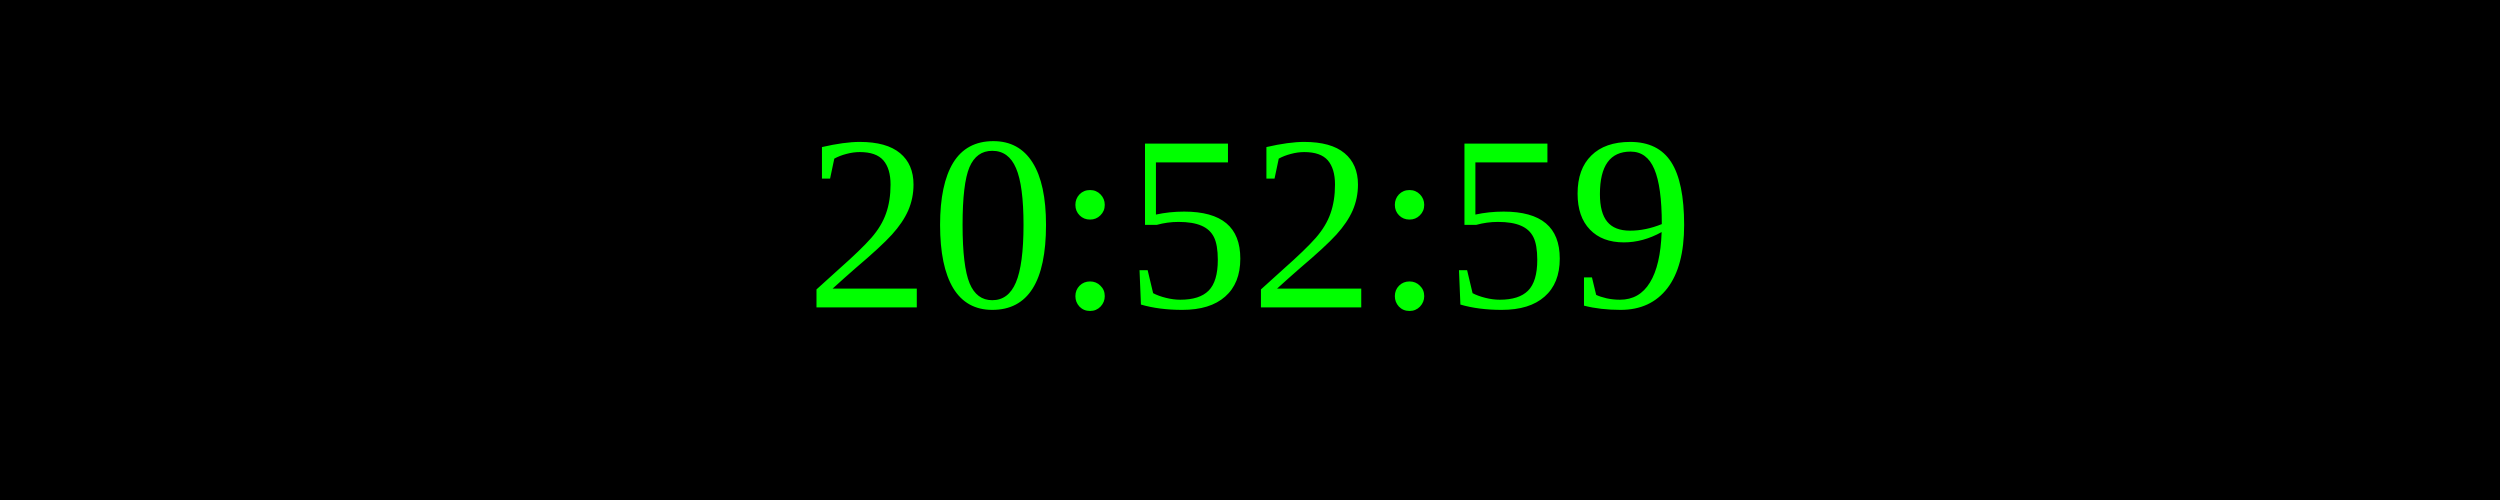
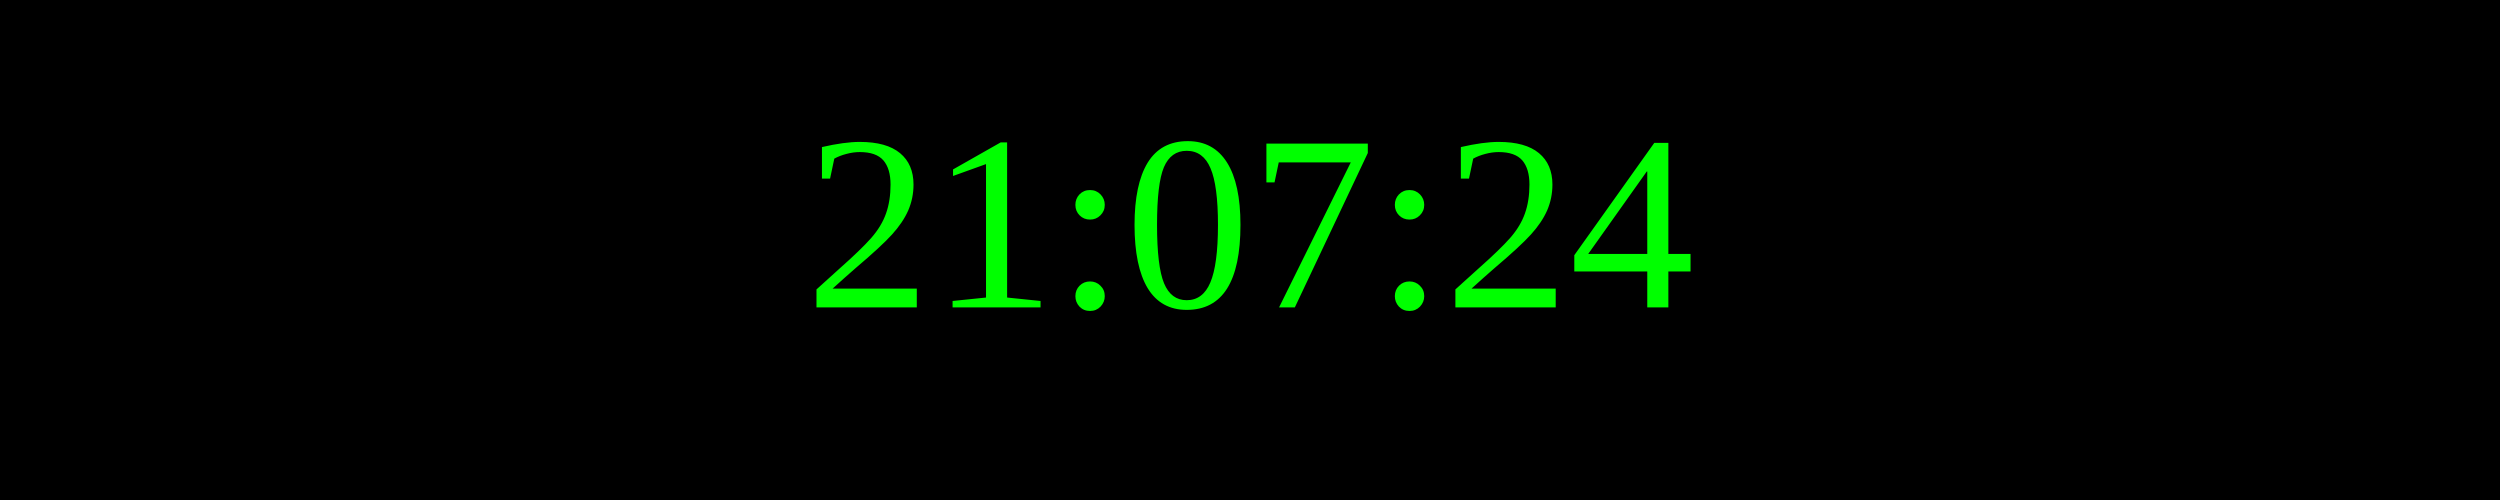
<svg xmlns="http://www.w3.org/2000/svg" width="250" height="50">
  <rect width="100%" height="100%" fill="black" />
  <text x="50%" y="50%" font-size="25" fill="lime" text-anchor="middle" dominant-baseline="middle">
- 20:52:59
+ 21:07:24
</text>
</svg>
